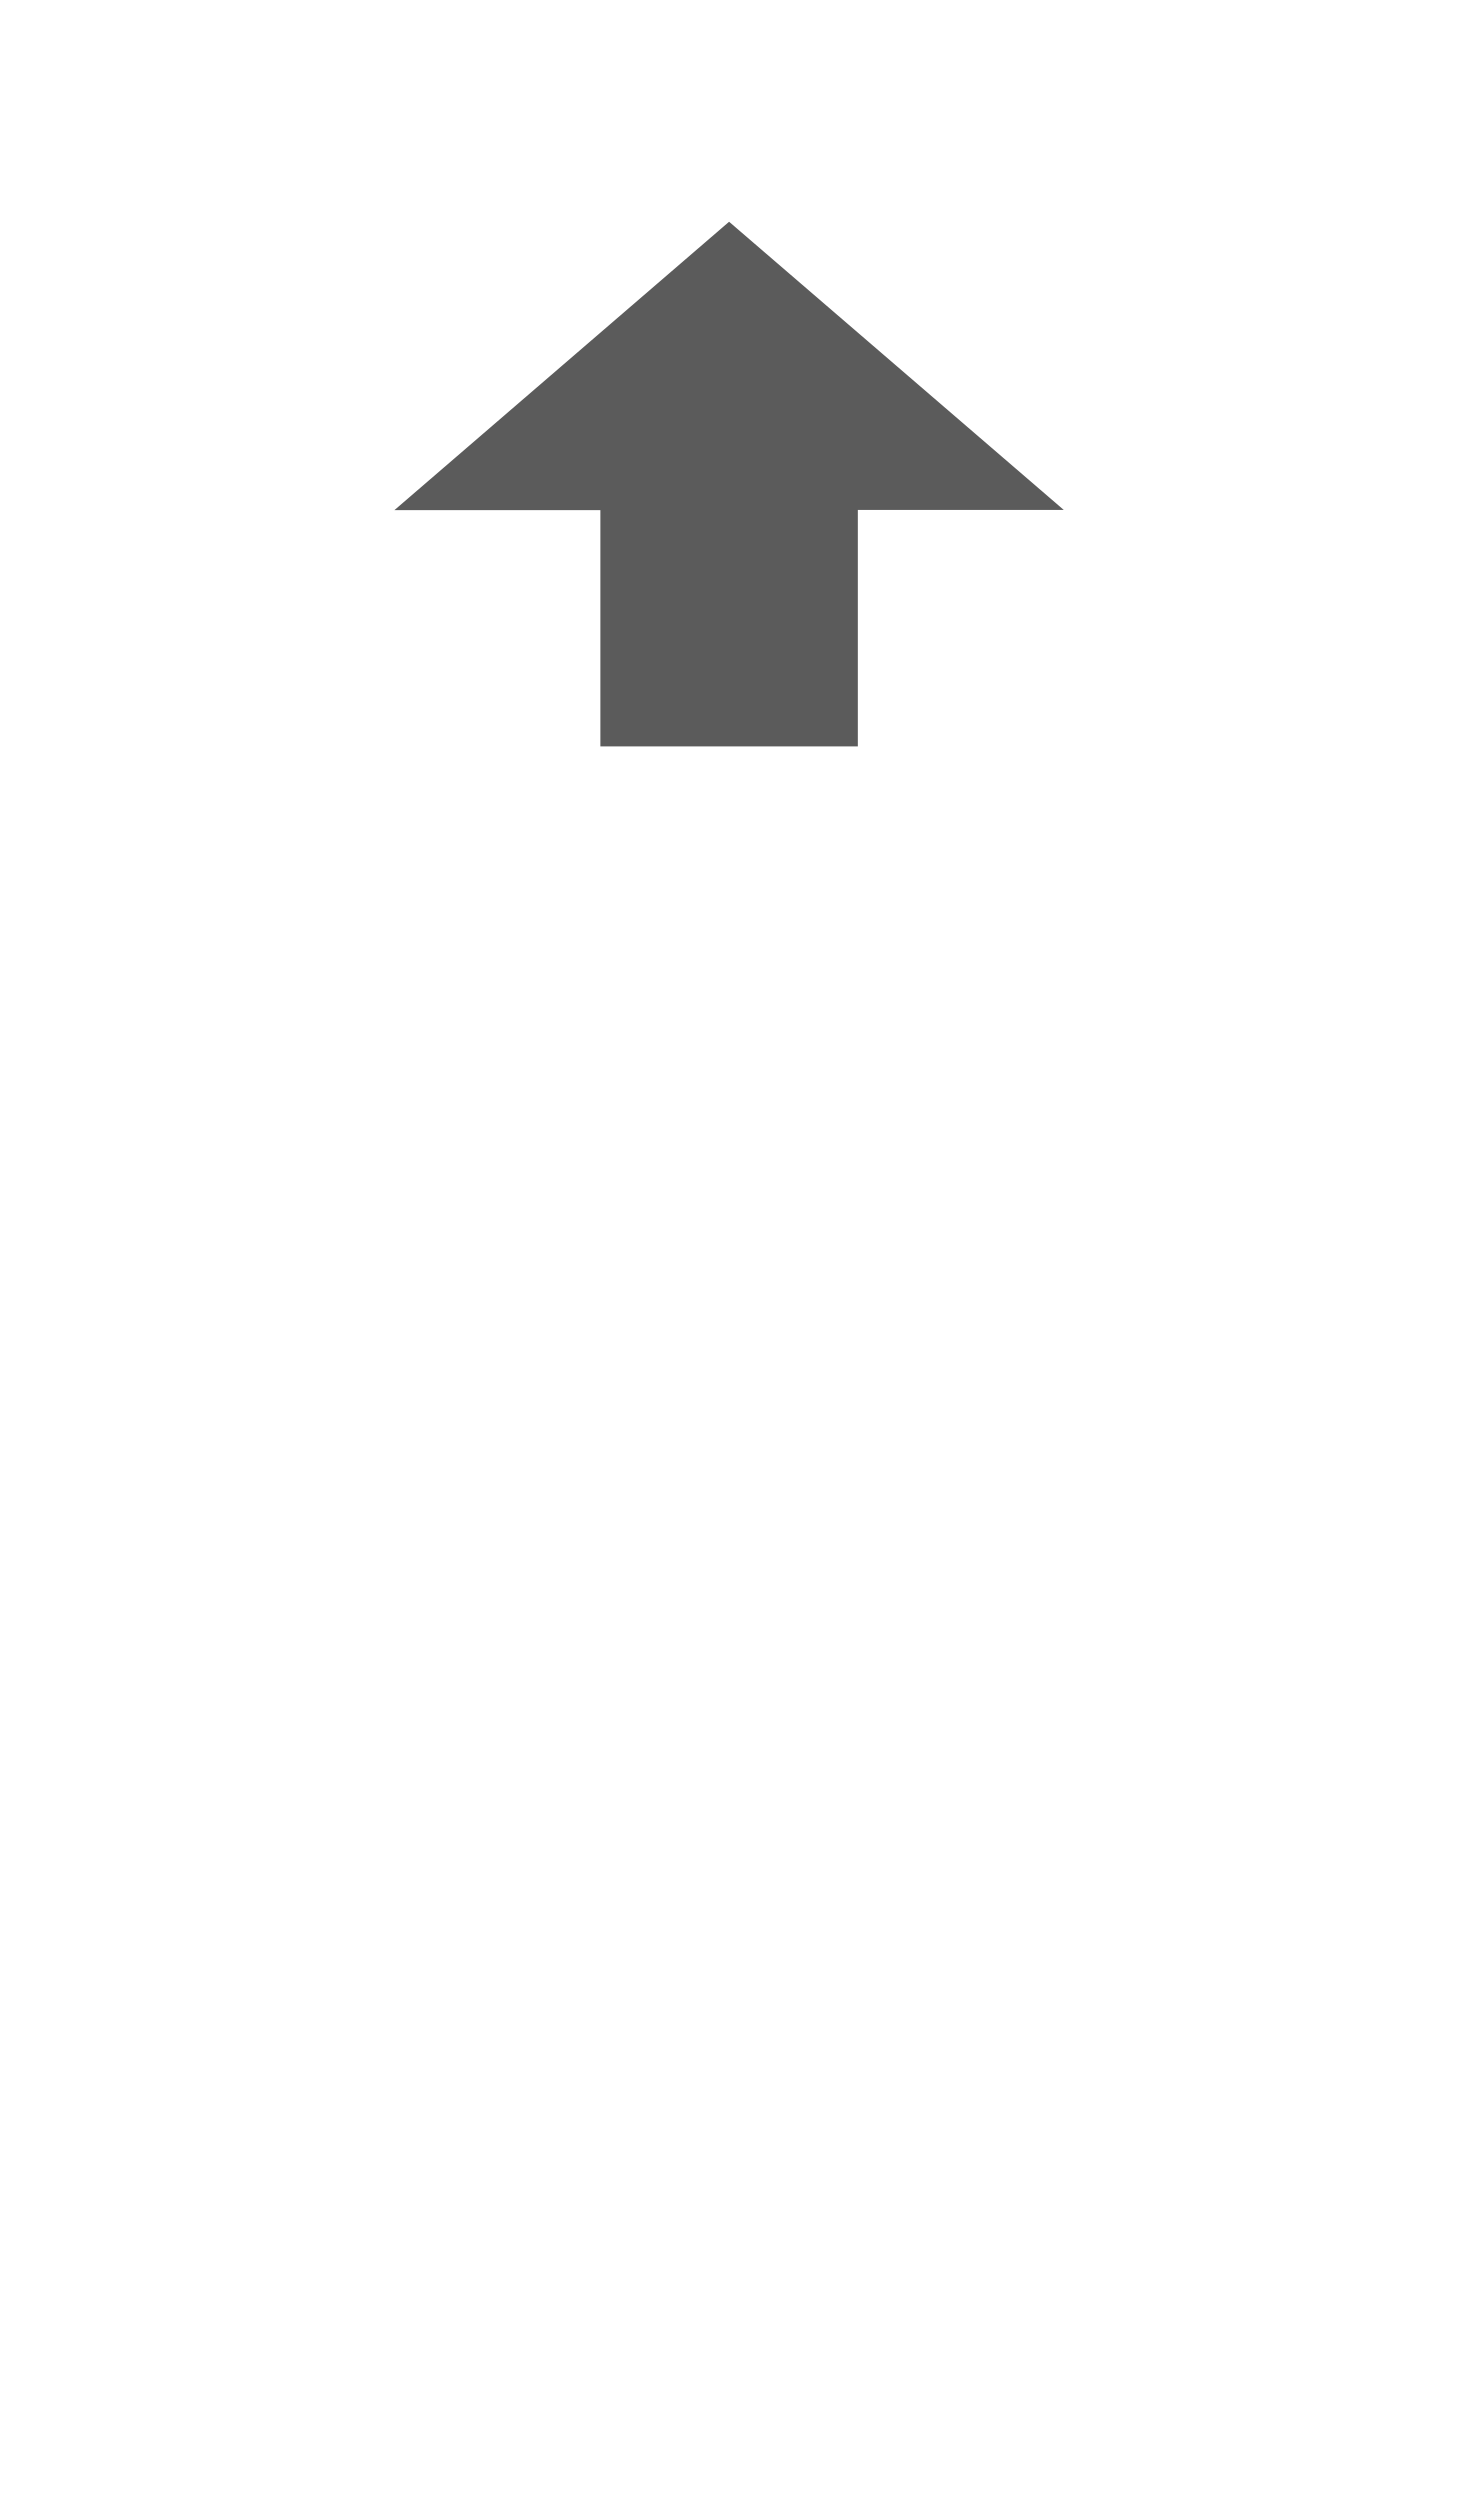
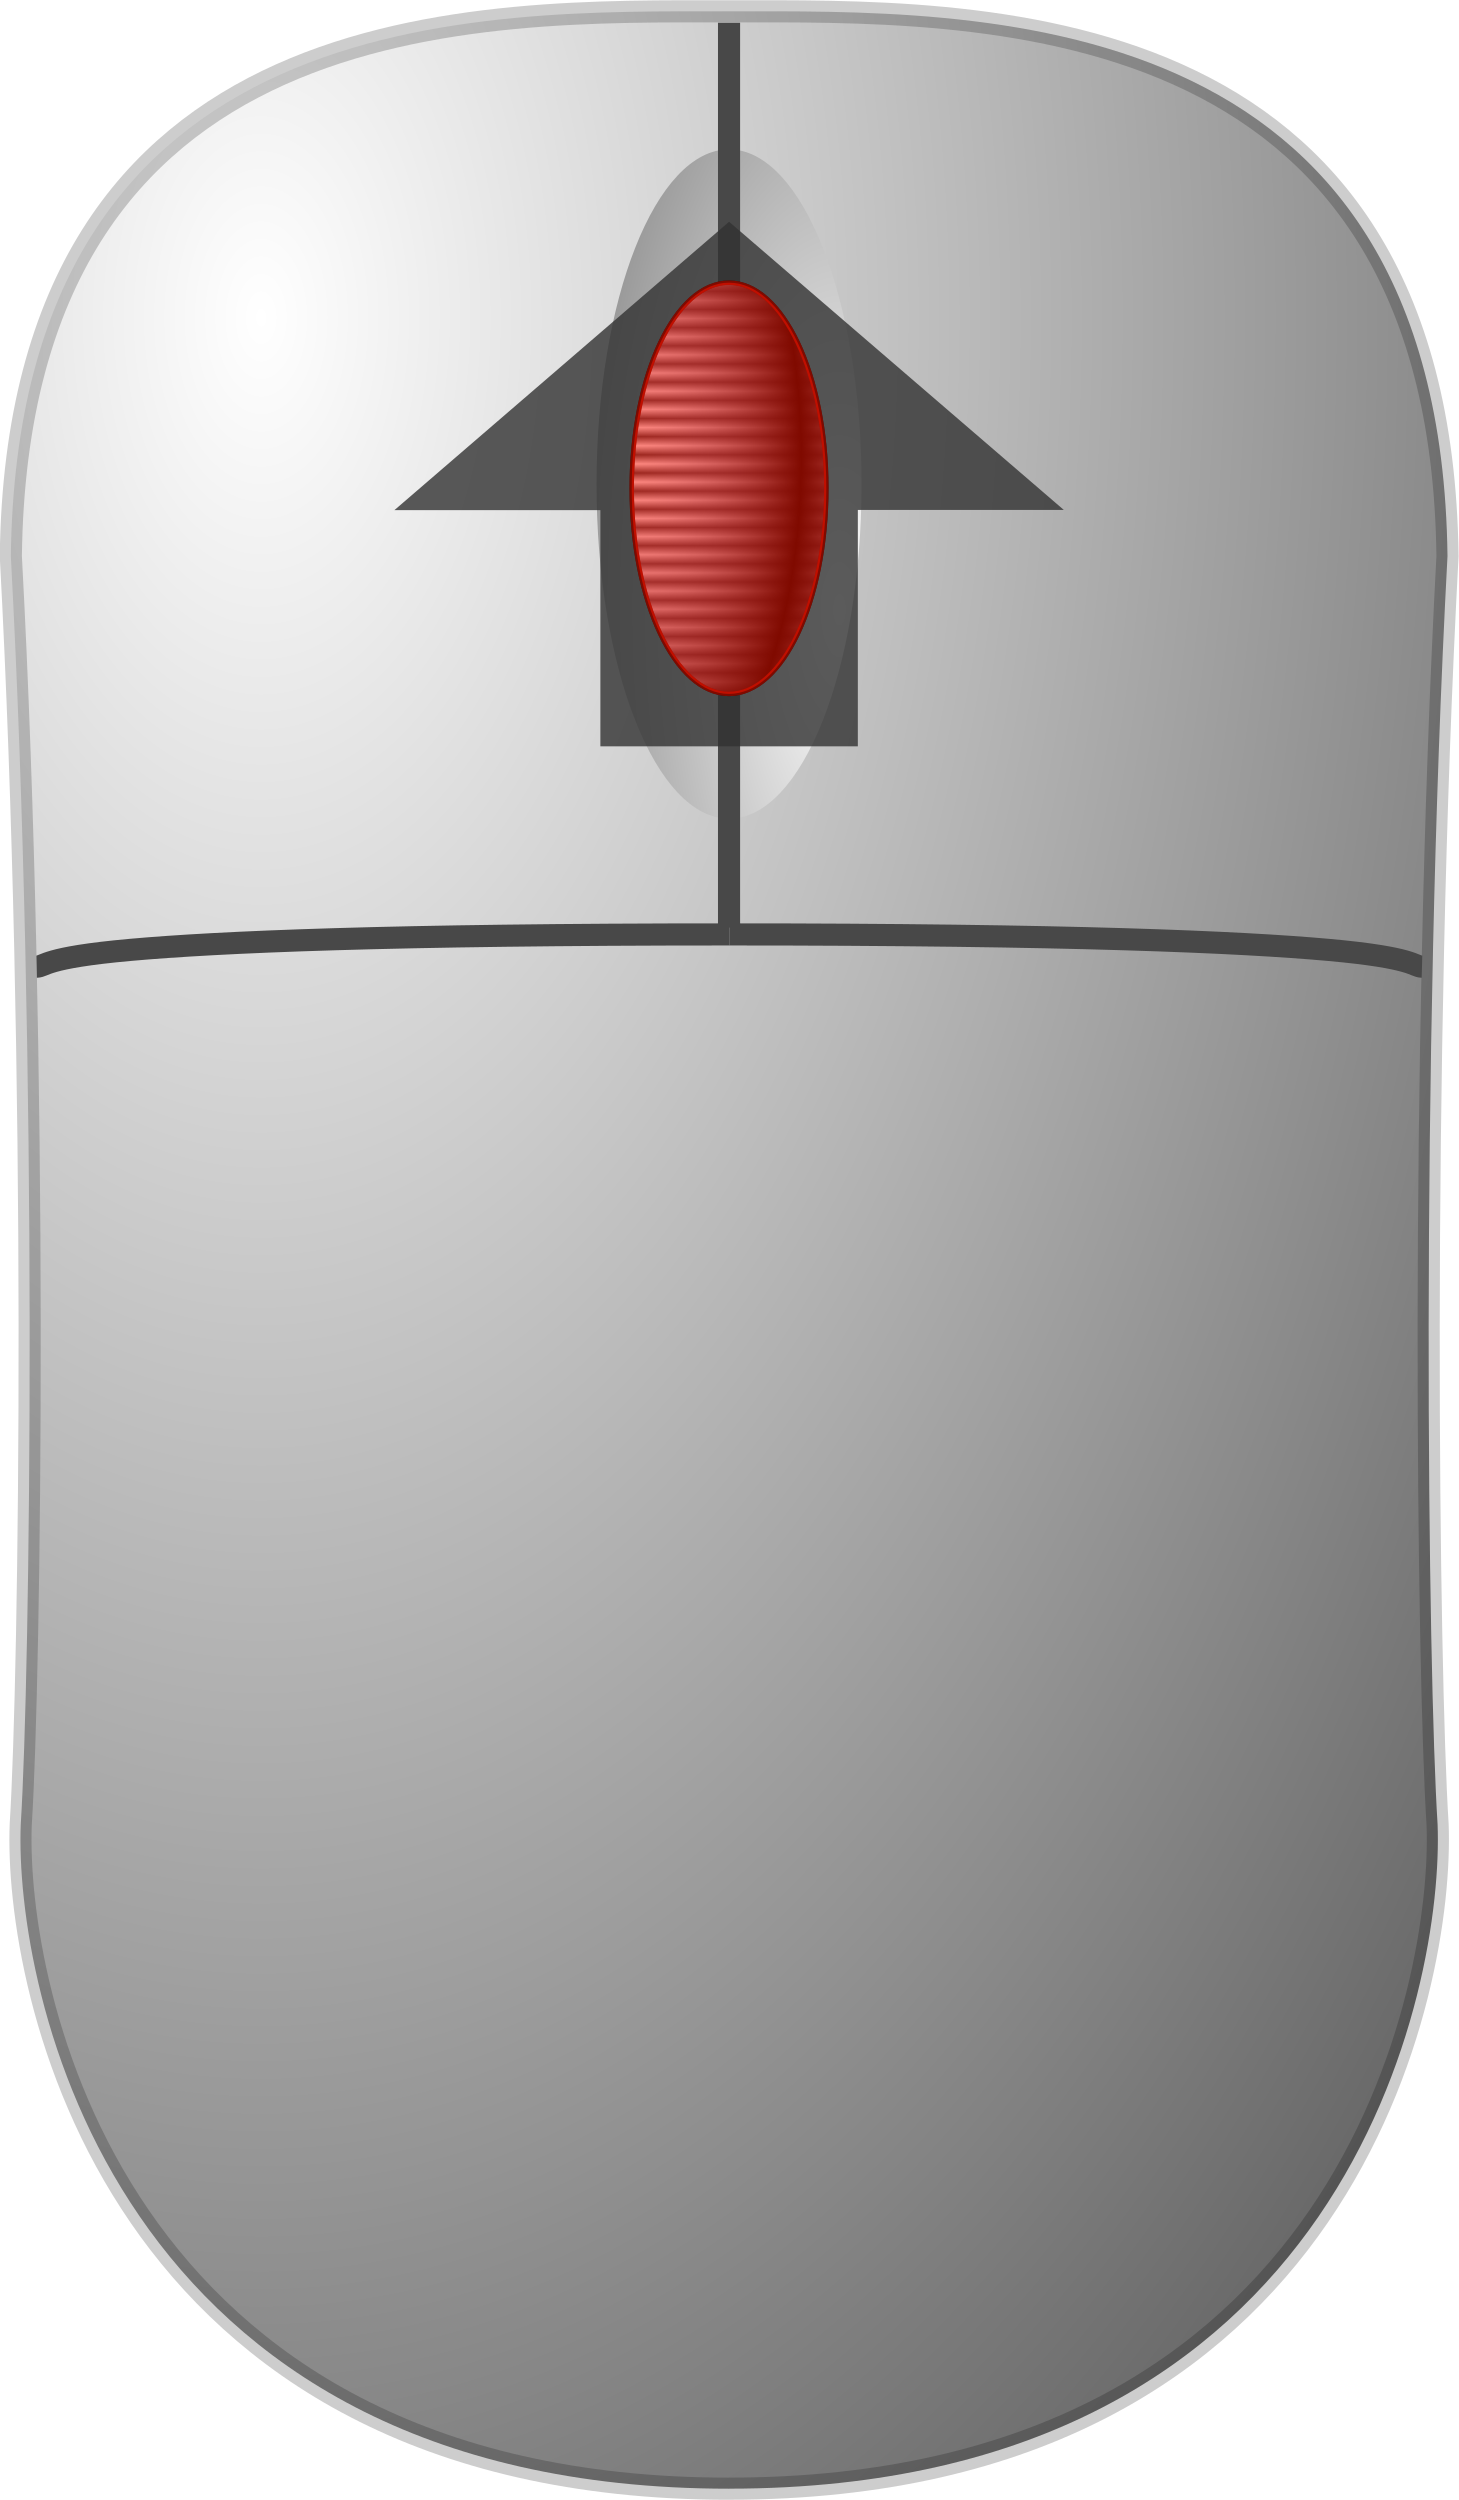
- <svg xmlns="http://www.w3.org/2000/svg" viewBox="0 0 35 60">
-   <path d="m9.466 12.243h4.943v5.67h6.179v-5.674h4.943l-8.033-6.917z" fill="#333" fill-opacity=".8" />
+ <svg xmlns="http://www.w3.org/2000/svg" xmlns:xlink="http://www.w3.org/1999/xlink" viewBox="0 0 35 60" version="1.1" id="svg898">
+   <defs id="defs902">
+     <radialGradient id="c" cx="85.528" cy="170.14" r="252.08" gradientTransform="matrix(0.14849,0,0,0.25527,-6.43024,-35.80705)" gradientUnits="userSpaceOnUse" spreadMethod="reflect" xlink:href="#b" />
+     <linearGradient id="b">
+       <stop stop-color="#fff" offset="0" id="stop3" />
+       <stop stop-color="#666" offset="1" id="stop5" />
+     </linearGradient>
+     <radialGradient id="a" cx="193.4" cy="181.62" r="68.141" gradientTransform="matrix(0.13524,0,0,0.34162,-6.00874,-47.41504)" gradientUnits="userSpaceOnUse" spreadMethod="reflect" xlink:href="#b" />
+     <linearGradient id="d" x1="193.63" x2="193.63" y1="161.65" y2="162.42" gradientTransform="matrix(0.13405,0,0,0.2832,-6.29934,-36.60804)" gradientUnits="userSpaceOnUse" spreadMethod="reflect">
+       <stop stop-color="#333" offset="0" id="stop9" />
+       <stop stop-color="#fff" offset="1" id="stop11" />
+     </linearGradient>
+     <radialGradient id="e" cx="158.03" cy="169.2" r="31.163" gradientTransform="matrix(0.13493,0,0,0.28136,-6.29934,-36.60804)" gradientUnits="userSpaceOnUse" spreadMethod="reflect">
+       <stop stop-color="#b3b3eb" stop-opacity="0" offset="0" id="stop14" />
+       <stop offset="1" id="stop16" />
+     </radialGradient>
+   </defs>
+   <path d="m 17.502,59.729 c -14.905,0 -17.159,-12.11 -17.004,-15.947 0.229,-3.619 0.42,-18.176 -0.238,-30.434 C 0.428,-0.048 11.61,0.272 17.5,0.272 c 5.89,0 17.072,-0.32 17.24,13.076 -0.658,12.258 -0.468,26.815 -0.238,30.433 0.154,3.837 -2.099,15.947 -17.004,15.947" fill="url(#c)" fill-rule="evenodd" stroke="#000000" stroke-linejoin="round" stroke-opacity="0.198" stroke-width="0.531" id="path19" style="fill:url(#c)" />
+   <ellipse cx="17.497" cy="11.617" rx="3.18" ry="8.032" fill="url(#a)" fill-rule="evenodd" id="ellipse21" style="fill:url(#a)" />
+   <g fill="none" stroke="#484848" id="g29" transform="translate(-9.3999999e-4,-4.4938326e-5)">
+     <path d="m 17.505,22.426 c -8.161,0 -12.278,0.183 -14.374,0.371 -2.096,0.188 -2.039,0.399 -2.251,0.404" stroke-width="0.531" id="path23" />
+     <path d="m 17.504,22.426 c 8.161,0 12.278,0.183 14.374,0.371 2.096,0.188 2.039,0.399 2.251,0.404" stroke-width="0.531" id="path25" />
+     <path d="m 17.498,0.546 v 21.716" stroke-width="0.531" id="path27" />
+   </g>
+   <path d="m 9.466,12.243 h 4.943 V 17.912 h 6.179 v -5.674 h 4.943 L 17.498,5.322 Z" fill="#333333" fill-opacity="0.8" id="path896" />
+   <path d="m 19.832,11.719 a 2.335,4.934 0 1 1 -4.671,0 2.335,4.934 0 1 1 4.671,0 z" fill="url(#d)" fill-rule="evenodd" id="path31" style="fill:url(#d)" />
+   <path d="m 19.832,11.719 a 2.335,4.934 0 1 1 -4.671,0 2.335,4.934 0 1 1 4.671,0 z" fill="url(#e)" fill-rule="evenodd" stroke="#000000" stroke-width="0.107" id="path33" style="fill:url(#e)" />
+   <path d="m 19.832,11.719 a 2.335,4.934 0 1 1 -4.671,0 2.335,4.934 0 1 1 4.671,0 z" style="fill:#ff1400;fill-opacity:0.502;fill-rule:evenodd;stroke:#ff1400;stroke-width:0.107;stroke-opacity:0.502" id="path451" />
</svg>
